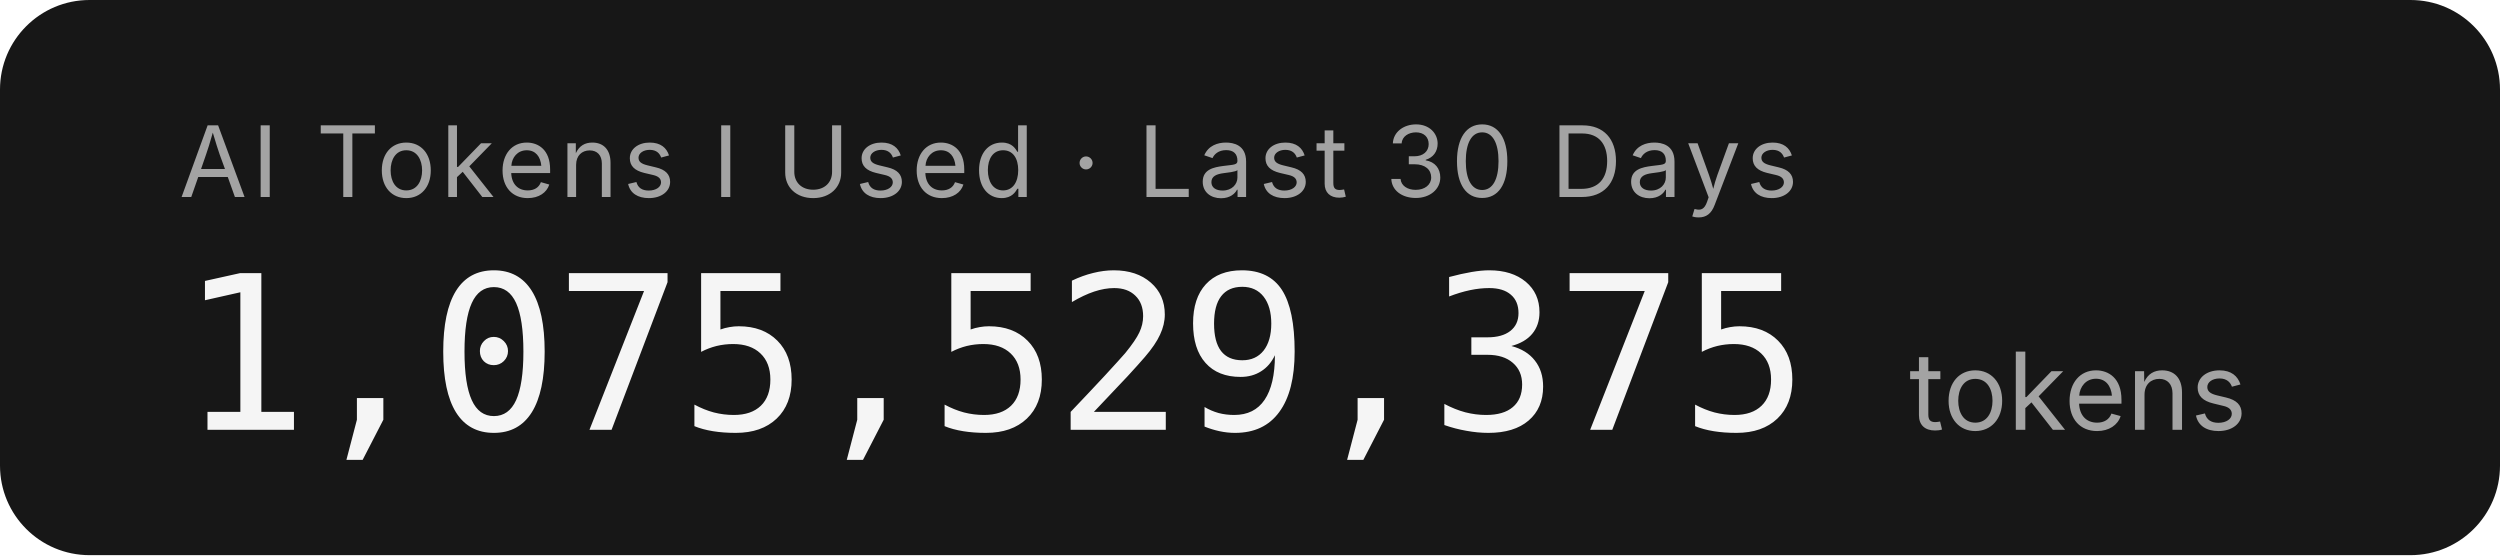
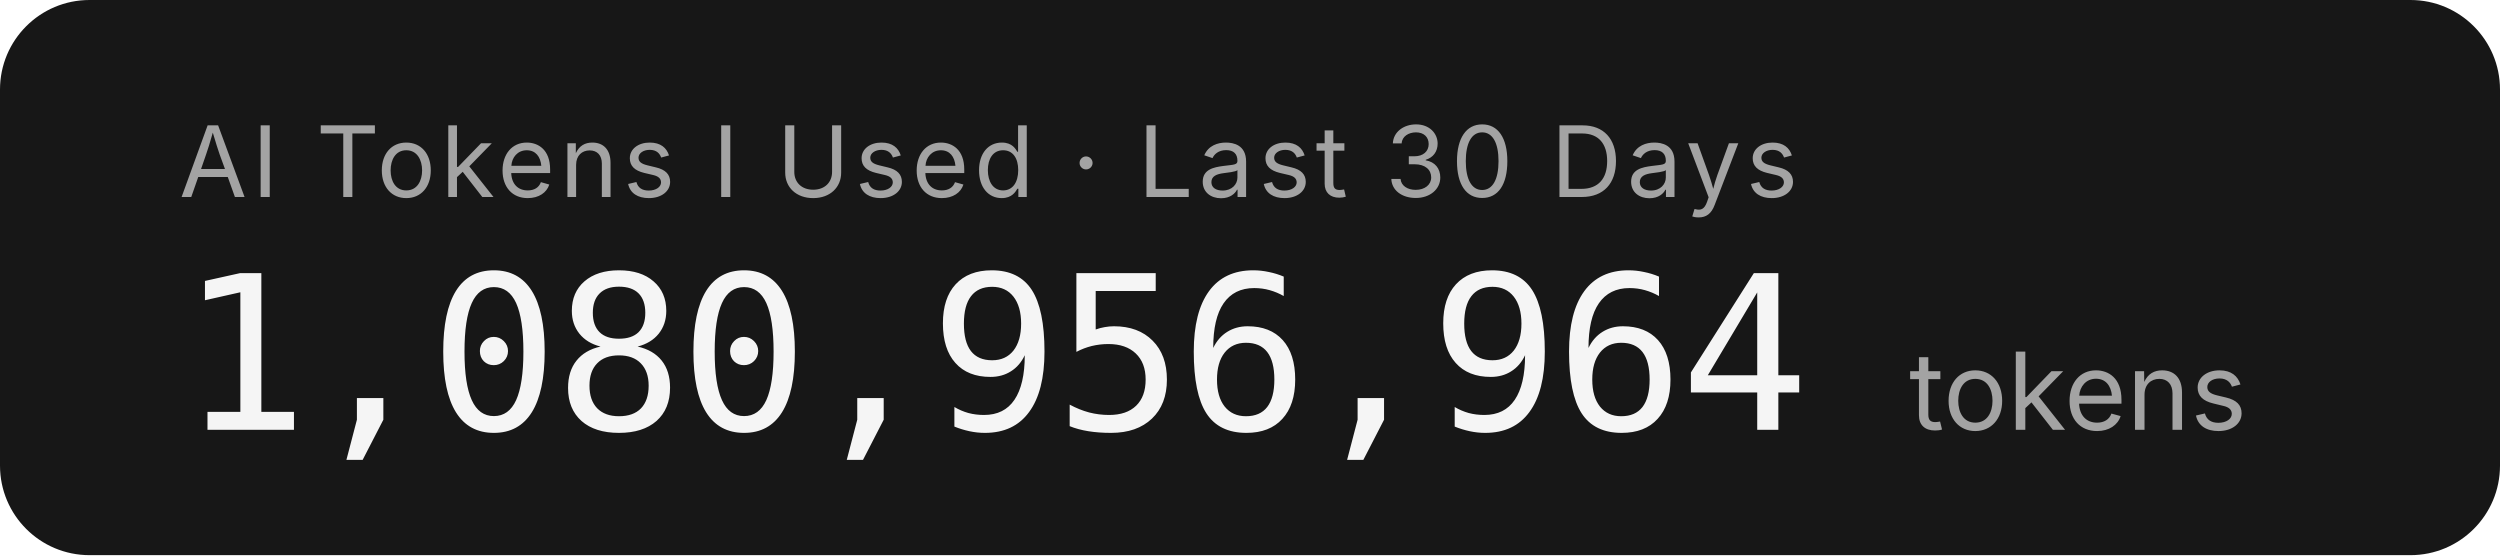
- <svg xmlns="http://www.w3.org/2000/svg" width="279.2" height="62" role="img" aria-label="AI Tokens I Used · Last 30 Days: 1,075,529,375 tokens">
+ <svg xmlns="http://www.w3.org/2000/svg" width="279.2" height="62" role="img" aria-label="AI Tokens I Used · Last 30 Days: 1,080,956,964 tokens">
  <rect width="279.2" height="62" rx="10" fill="#171717" />
  <g font-family="'Inter','SF Pro Display',-apple-system,'Segoe UI',sans-serif">
    <text x="20" y="22" fill="#a3a3a3" font-size="11" letter-spacing="0.05em">AI Tokens I Used · Last 30 Days</text>
-     <text x="20" y="48" fill="#f5f5f5" font-size="24" font-weight="300" font-family="'SF Mono','Cascadia Code','Consolas',monospace" letter-spacing="-0.02em">1,075,529,375</text>
+     <text x="20" y="48" fill="#f5f5f5" font-size="24" font-weight="300" font-family="'SF Mono','Cascadia Code','Consolas',monospace" letter-spacing="-0.02em">1,080,956,964</text>
    <text x="213.2" y="48" fill="#a3a3a3" font-size="12">tokens</text>
  </g>
</svg>
